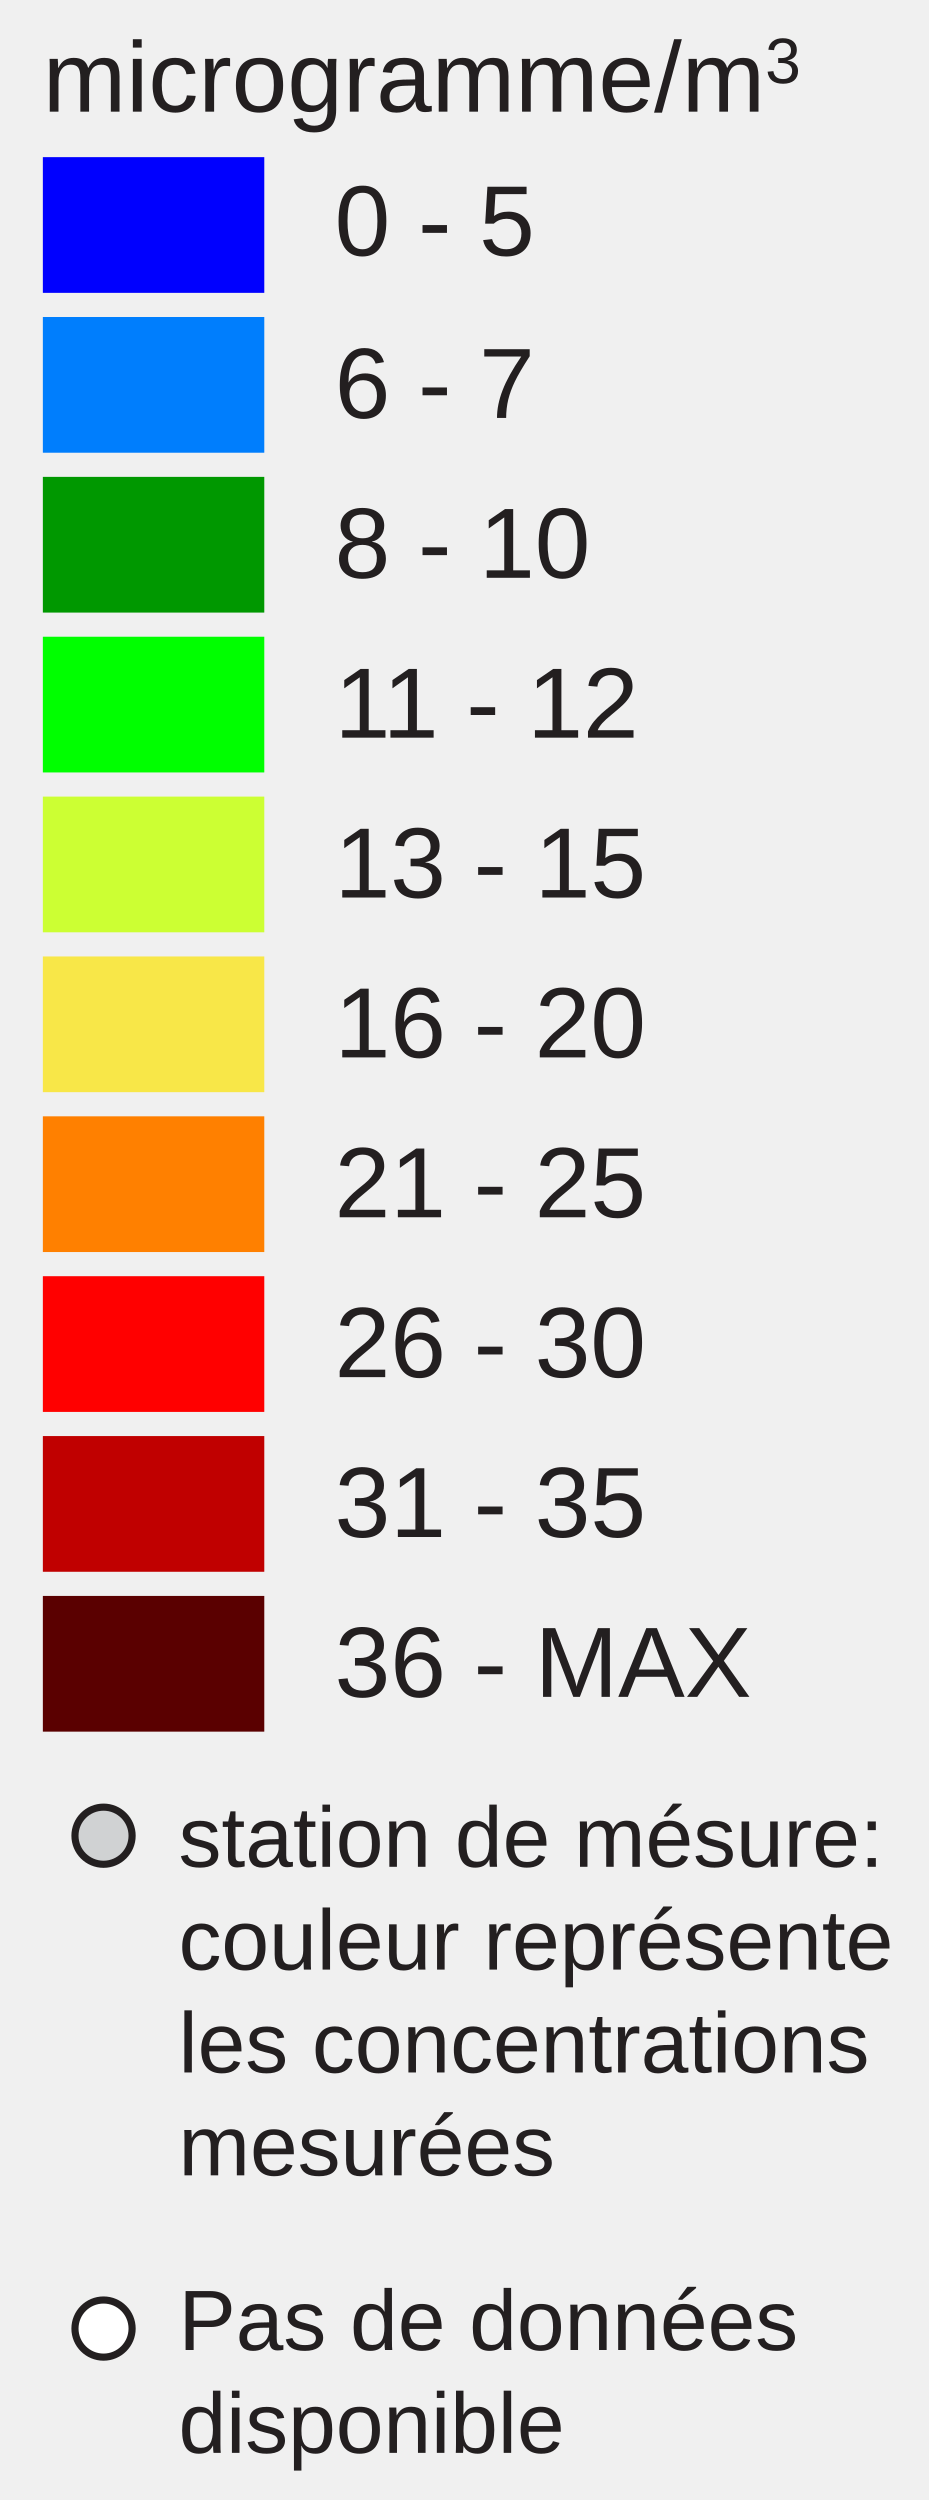
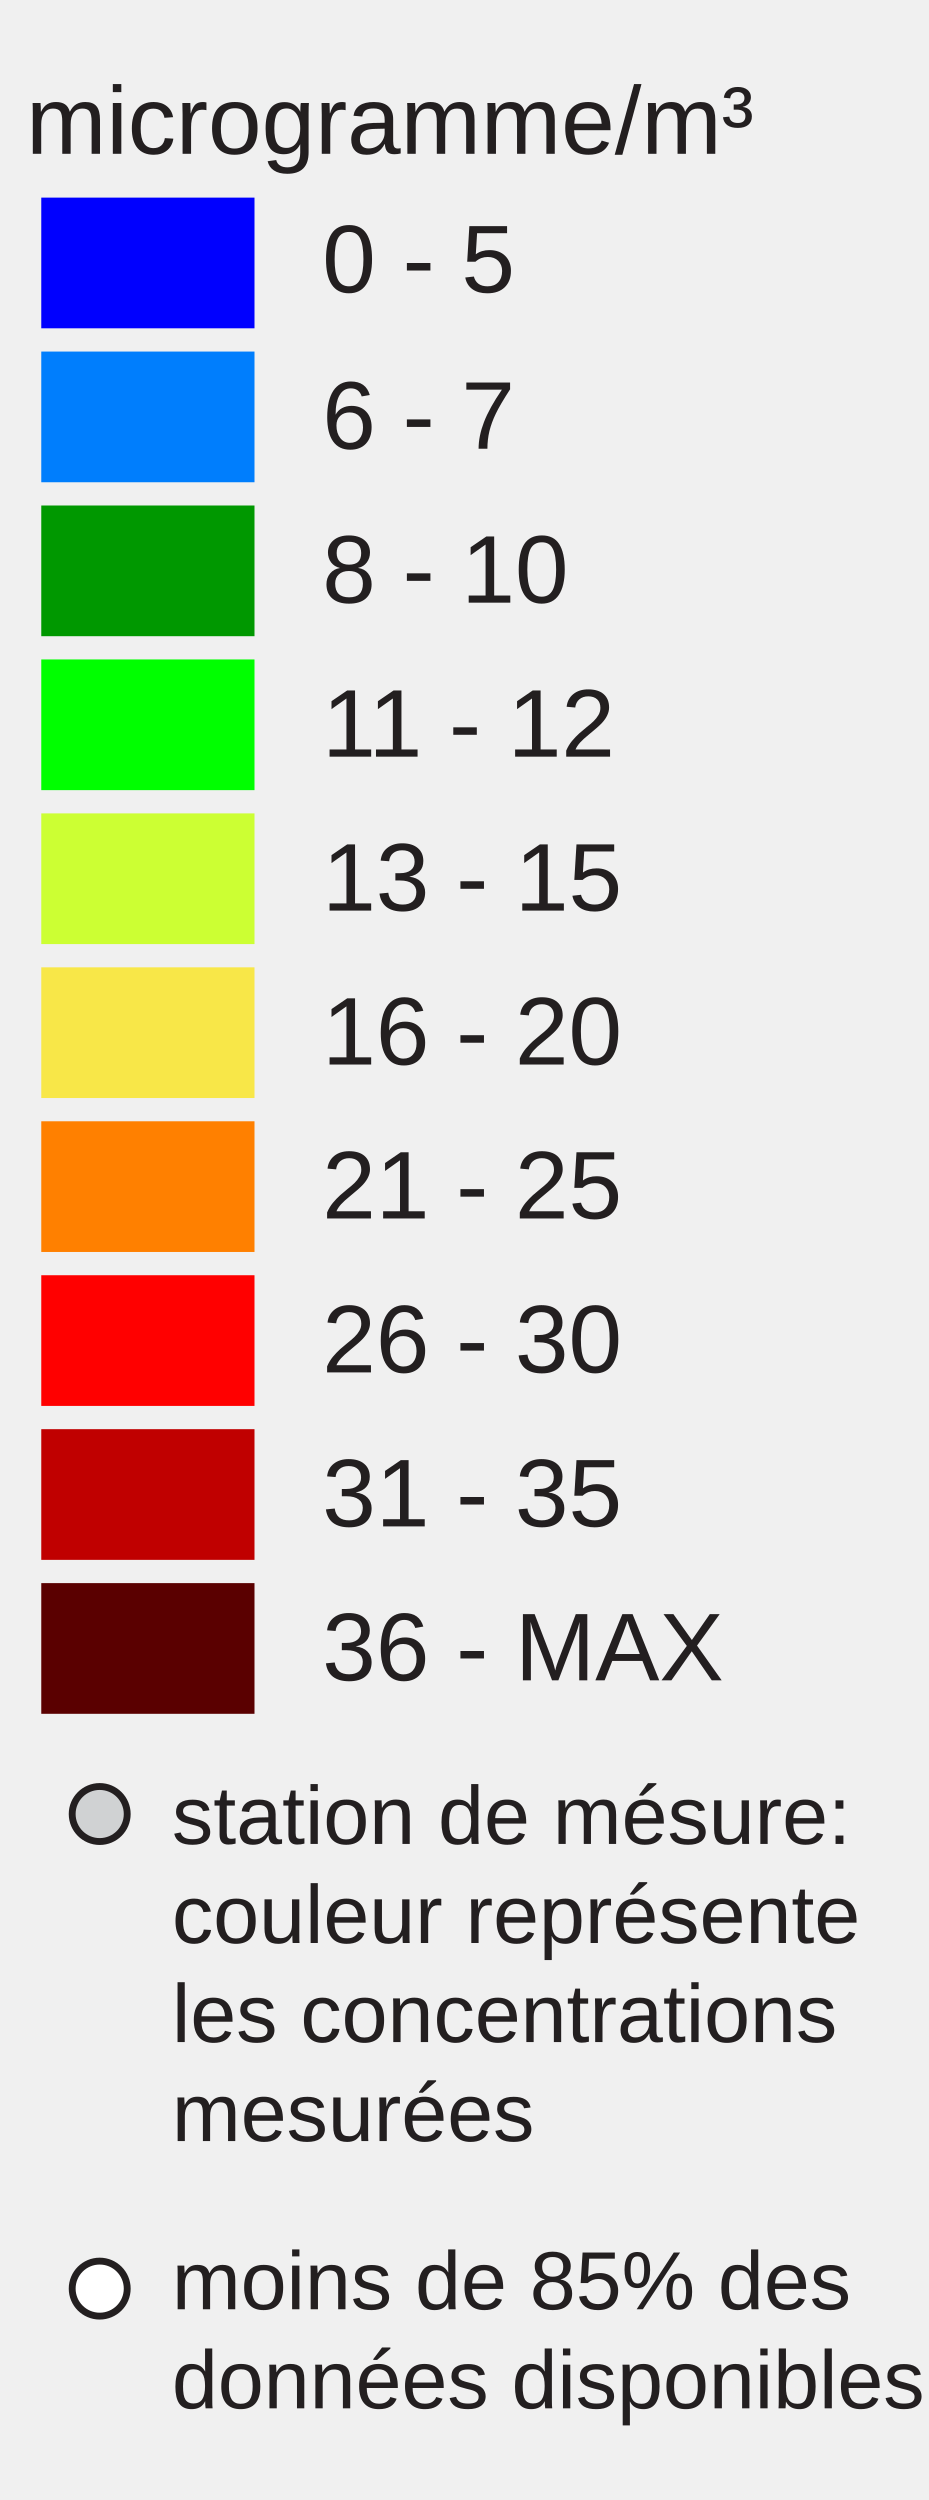
- <svg xmlns="http://www.w3.org/2000/svg" version="1.1" id="Layer_1" x="0px" y="0px" width="130px" height="350px" viewBox="0 0 130 350" enable-background="new 0 0 130 350" xml:space="preserve">
+ <svg xmlns="http://www.w3.org/2000/svg" version="1.1" id="Layer_1" x="0px" y="0px" width="130px" height="350px" viewBox="0 0 135 350" enable-background="new 0 0 130 350" xml:space="preserve">
+   <rect x="6" y="22" fill="#0000FF" width="31" height="19" />
+   <rect x="6" y="44.381" fill="#007EFD" width="31" height="19" />
+   <rect x="6" y="66.762" fill="#009800" width="31" height="19" />
+   <rect x="6" y="89.143" fill="#00FF00" width="31" height="19" />
+   <rect x="6" y="111.524" fill="#CCFF33" width="31" height="19" />
+   <rect x="6" y="133.905" fill="#F8E748" width="31" height="19" />
+   <rect x="6" y="156.286" fill="#FF8000" width="31" height="19" />
+   <rect x="6" y="178.668" fill="#FF0000" width="31" height="19" />
+   <rect x="6" y="201.049" fill="#C00000" width="31" height="19" />
+   <rect x="6" y="223.43" fill="#5A0000" width="31" height="19" />
  <text transform="matrix(1 0 0 1 46.853 35.7705)" fill="#231F20" font-family="Arial" font-size="14">0 - 5</text>
  <text transform="matrix(1 0 0 1 46.853 58.5112)" fill="#231F20" font-family="Arial" font-size="14">6 - 7</text>
  <text transform="matrix(1 0 0 1 46.853 80.8926)" fill="#231F20" font-family="Arial" font-size="14">8 - 10</text>
  <text transform="matrix(1 0 0 1 46.853 103.2734)" fill="#231F20" font-family="Arial" font-size="14">11 - 12</text>
  <text transform="matrix(1 0 0 1 46.853 125.6548)" fill="#231F20" font-family="Arial" font-size="14">13 - 15</text>
  <text transform="matrix(1 0 0 1 46.853 148.0352)" fill="#231F20" font-family="Arial" font-size="14">16 - 20</text>
  <text transform="matrix(1 0 0 1 46.853 170.417)" fill="#231F20" font-family="Arial" font-size="14">21 - 25</text>
  <text transform="matrix(1 0 0 1 46.853 192.7988)" fill="#231F20" font-family="Arial" font-size="14">26 - 30</text>
  <text transform="matrix(1 0 0 1 46.853 215.1797)" fill="#231F20" font-family="Arial" font-size="14">31 - 35</text>
  <text transform="matrix(1 0 0 1 46.853 237.5605)" fill="#231F20" font-family="Arial" font-size="14">36 - MAX</text>
-   <text transform="matrix(1 0 0 1 6 15.6313)">
-     <tspan x="0" y="0" fill="#231F20" font-family="Arial" font-size="14">microgramme/m</tspan>
-     <tspan x="101.117" y="-4" fill="#231F20" font-family="Arial" font-size="9">3</tspan>
-   </text>
+   <text font-size="14" font-family="Arial" transform="translate(3.8027 15.631)" fill="#231F20">microgramme/m³</text>
  <circle fill="#D0D2D3" stroke="#231F20" stroke-miterlimit="10" cx="14.495" cy="257" r="4" />
  <circle fill="#FFFFFF" stroke="#231F20" stroke-miterlimit="10" cx="14.495" cy="326" r="4" />
-   <text transform="matrix(1 0 0 1 25 261.3477)">
-     <tspan x="0" y="0" fill="#231F20" font-family="Arial" font-size="12">station de mésure: </tspan>
-     <tspan x="0" y="14.4" fill="#231F20" font-family="Arial" font-size="12">couleur représente</tspan>
-     <tspan x="0" y="28.8" fill="#231F20" font-family="Arial" font-size="12">les concentrations</tspan>
-     <tspan x="0" y="43.2" fill="#231F20" font-family="Arial" font-size="12">mesurées</tspan>
-   </text>
-   <text transform="matrix(1 0 0 1 25 329)">
-     <tspan x="0" y="0" fill="#231F20" font-family="Arial" font-size="12">Pas de données </tspan>
-     <tspan x="0" y="14.4" fill="#231F20" font-family="Arial" font-size="12">disponible</tspan>
-   </text>
-   <g>
-     <rect x="6" y="22" fill="#0000FF" width="31" height="19" />
-     <rect x="6" y="44.381" fill="#007EFD" width="31" height="19" />
-     <rect x="6" y="66.762" fill="#009800" width="31" height="19" />
-     <rect x="6" y="89.143" fill="#00FF00" width="31" height="19" />
-     <rect x="6" y="111.524" fill="#CCFF33" width="31" height="19" />
-     <rect x="6" y="133.905" fill="#F8E748" width="31" height="19" />
-     <rect x="6" y="156.286" fill="#FF8000" width="31" height="19" />
-     <rect x="6" y="178.668" fill="#FF0000" width="31" height="19" />
-     <rect x="6" y="201.049" fill="#C00000" width="31" height="19" />
-     <rect x="6" y="223.43" fill="#5A0000" width="31" height="19" />
-   </g>
+   <text font-size="12" font-family="Arial" transform="translate(25 261.35)" fill="#231F20">station de mésure:</text>
+   <text font-size="12" font-family="Arial" transform="translate(25 275.75)" fill="#231F20">couleur représente</text>
+   <text font-size="12" font-family="Arial" transform="translate(25 290.15)" fill="#231F20">les concentrations</text>
+   <text font-size="12" font-family="Arial" transform="translate(25 304.55)" fill="#231F20">mesurées</text>
+   <text font-size="12" font-family="Arial" transform="translate(25 329)" fill="#231F20">moins de 85% des</text>
+   <text font-size="12" font-family="Arial" transform="translate(25 343.4)" fill="#231F20">données disponibles</text>
</svg>
